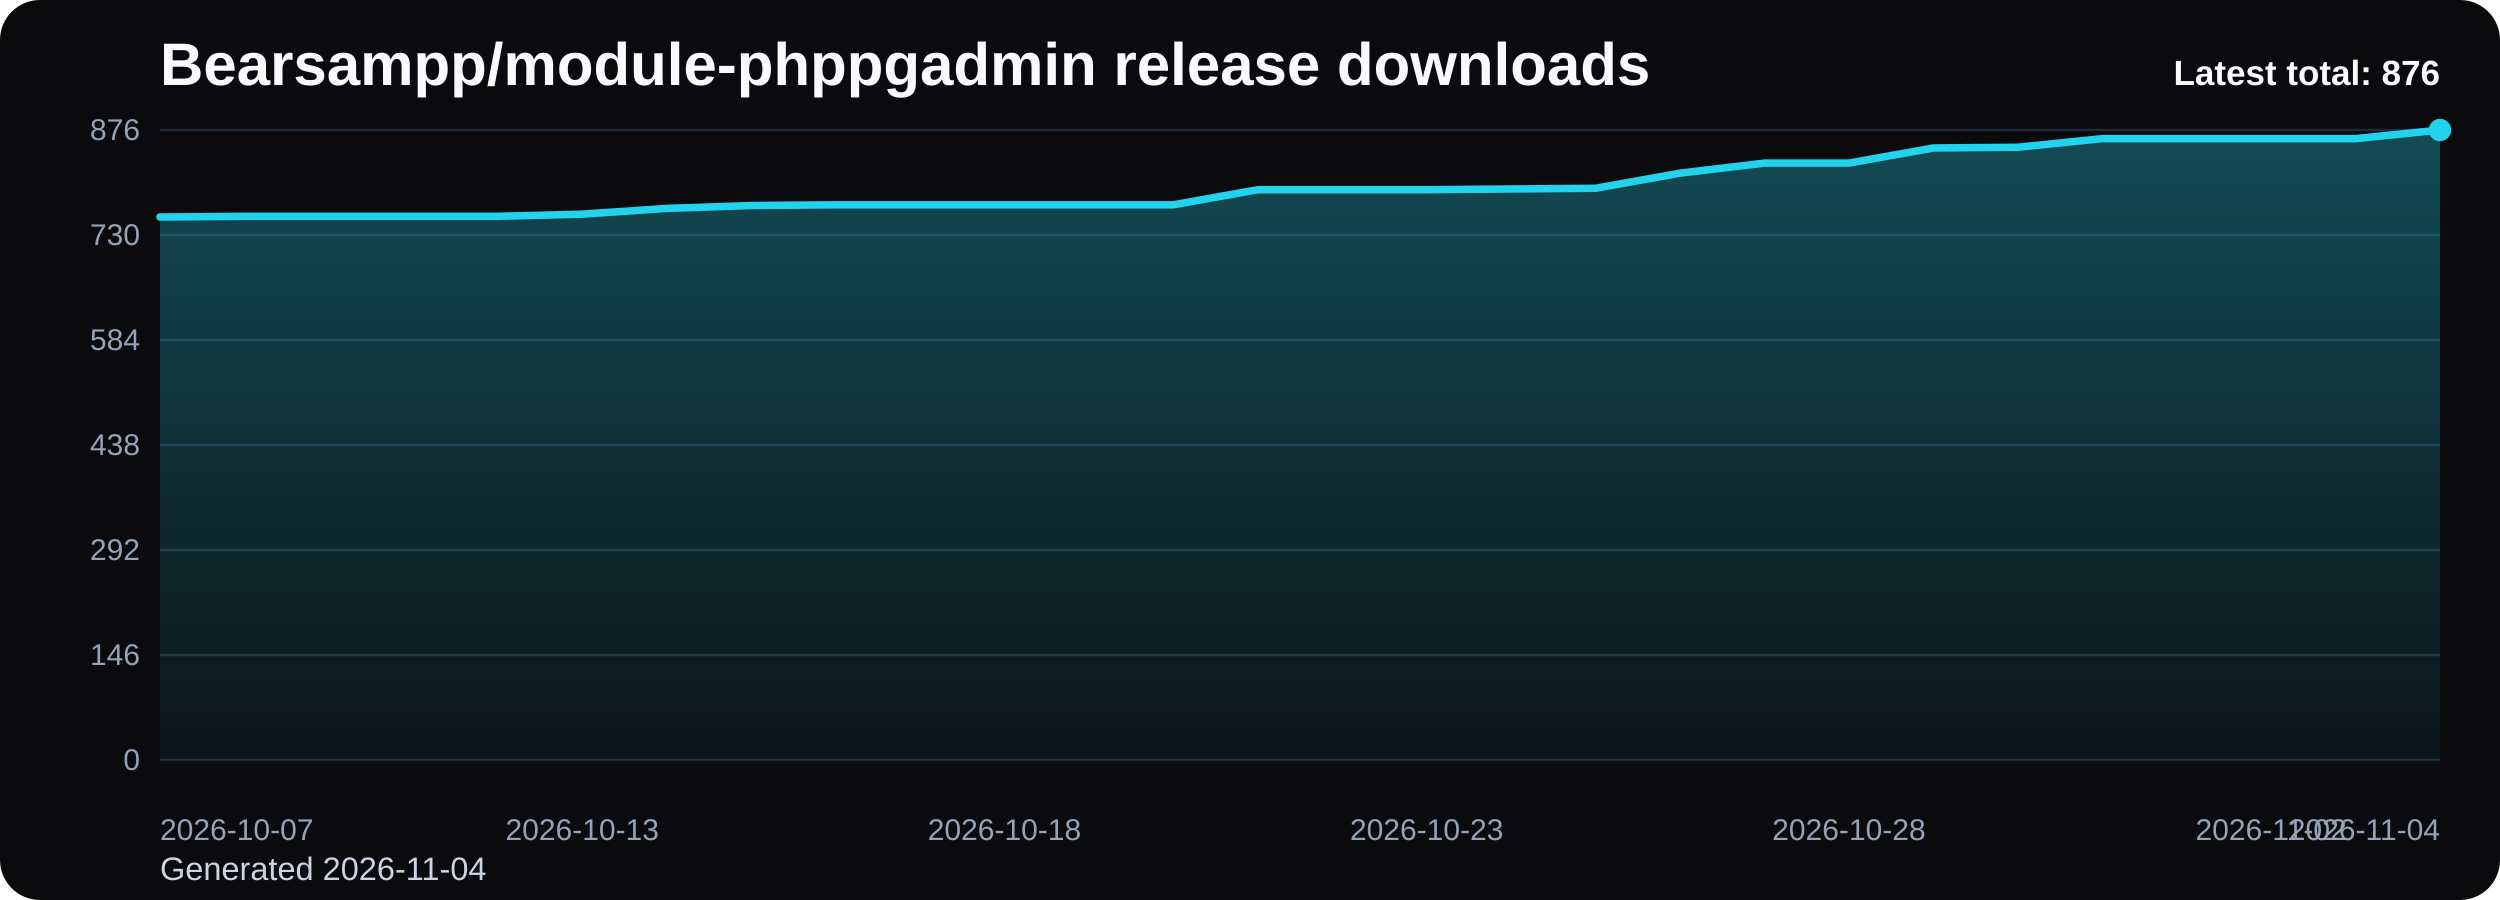
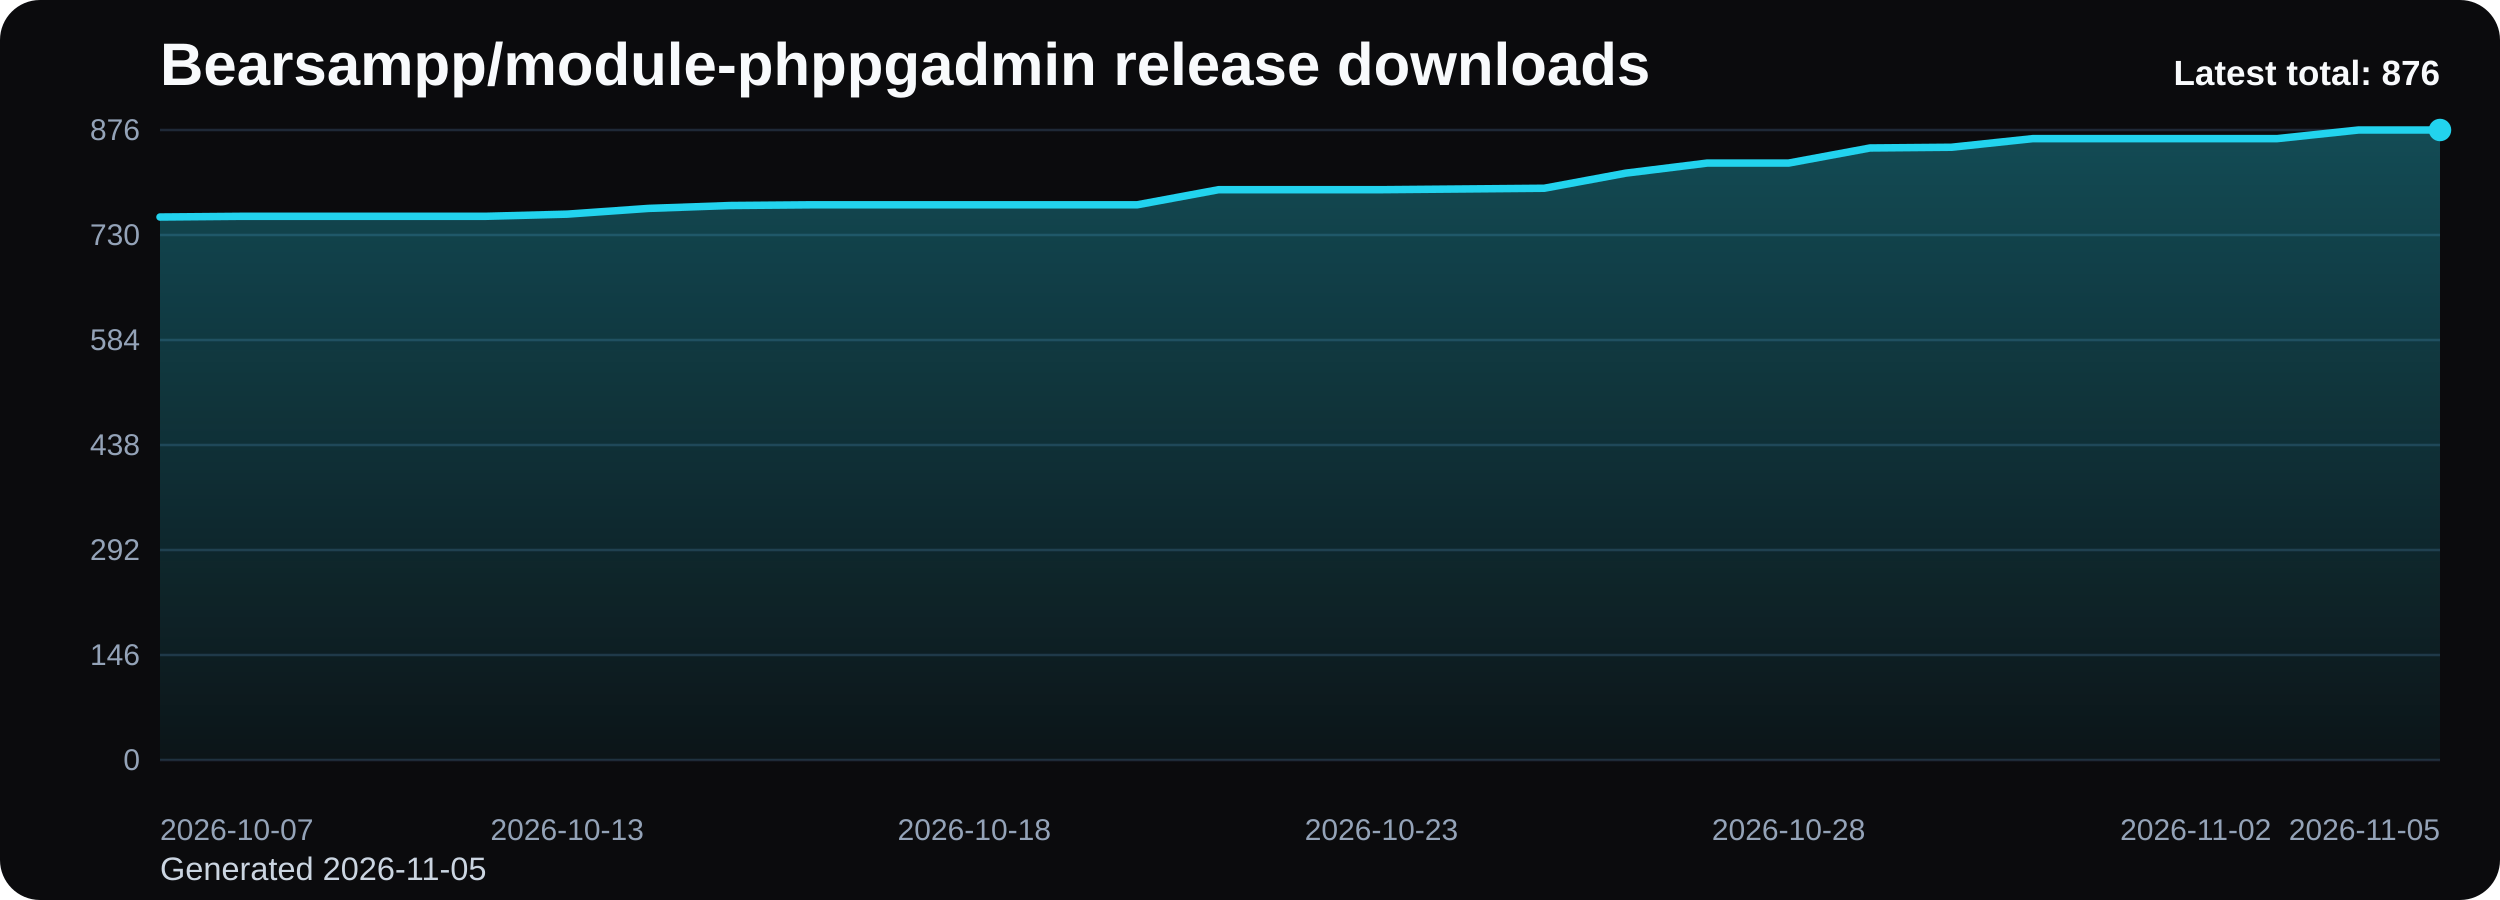
<svg xmlns="http://www.w3.org/2000/svg" viewBox="0 0 1000 360" role="img" aria-label="Bearsampp/module-phppgadmin release downloads chart">
  <defs>
    <linearGradient id="fill-total-trend-black" x1="0" y1="0" x2="0" y2="1">
      <stop offset="0%" stop-color="#22d3ee" stop-opacity="0.32" />
      <stop offset="100%" stop-color="#22d3ee" stop-opacity="0.05" />
    </linearGradient>
    <style>
      .bg { fill: #0b0b0d; }
      .title { font: 700 24px Arial, sans-serif; fill: #f8fafc; }
      .sub { font: 400 13px Arial, sans-serif; fill: #cbd5e1; }
      .grid { stroke: #1f2937; stroke-width: 1; }
      .axis { font: 400 12px Arial, sans-serif; fill: #94a3b8; }
      .line { fill: none; stroke: #22d3ee; stroke-width: 3; stroke-linecap: round; stroke-linejoin: round; }
      .dot { fill: #22d3ee; }
      .value { font: 600 11px Arial, sans-serif; fill: #cbd5e1; }
      .latest { font: 700 14px Arial, sans-serif; fill: #f8fafc; }
    </style>
  </defs>
  <rect class="bg" x="0" y="0" width="1000" height="360" rx="16" />
  <text class="title" x="64" y="34">Bearsampp/module-phppgadmin release downloads</text>
-   <text class="sub" x="64" y="352">Generated 2026-11-04</text>
+   <text class="sub" x="64" y="352">Generated 2026-11-05</text>
  <line x1="64" y1="52.00" x2="976" y2="52.00" class="grid" />
  <text x="56" y="56.00" text-anchor="end" class="axis">876</text>
  <line x1="64" y1="94.00" x2="976" y2="94.00" class="grid" />
  <text x="56" y="98.00" text-anchor="end" class="axis">730</text>
  <line x1="64" y1="136.00" x2="976" y2="136.00" class="grid" />
  <text x="56" y="140.00" text-anchor="end" class="axis">584</text>
  <line x1="64" y1="178.00" x2="976" y2="178.00" class="grid" />
  <text x="56" y="182.00" text-anchor="end" class="axis">438</text>
  <line x1="64" y1="220.00" x2="976" y2="220.00" class="grid" />
  <text x="56" y="224.00" text-anchor="end" class="axis">292</text>
  <line x1="64" y1="262.00" x2="976" y2="262.00" class="grid" />
  <text x="56" y="266.00" text-anchor="end" class="axis">146</text>
  <line x1="64" y1="304.00" x2="976" y2="304.00" class="grid" />
  <text x="56" y="308.00" text-anchor="end" class="axis">0</text>
-   <path d="M 64.00 304 L 64.00 86.81 L 97.78 86.52 L 131.56 86.52 L 165.33 86.52 L 199.11 86.52 L 232.89 85.66 L 266.67 83.36 L 300.44 82.21 L 334.22 81.92 L 368.00 81.92 L 401.78 81.92 L 435.56 81.92 L 469.33 81.92 L 503.11 75.88 L 536.89 75.88 L 570.67 75.88 L 604.44 75.59 L 638.22 75.30 L 672.00 69.26 L 705.78 65.23 L 739.56 65.23 L 773.33 59.19 L 807.11 58.90 L 840.89 55.45 L 874.67 55.45 L 908.44 55.45 L 942.22 55.45 L 976.00 52.00 L 976.00 304 Z" fill="url(#fill-total-trend-black)" />
-   <polyline class="line" points="64.00,86.81 97.78,86.52 131.56,86.52 165.33,86.52 199.11,86.52 232.89,85.66 266.67,83.36 300.44,82.21 334.22,81.92 368.00,81.92 401.78,81.92 435.56,81.92 469.33,81.92 503.11,75.88 536.89,75.88 570.67,75.88 604.44,75.59 638.22,75.30 672.00,69.26 705.78,65.23 739.56,65.23 773.33,59.19 807.11,58.90 840.89,55.45 874.67,55.45 908.44,55.45 942.22,55.45 976.00,52.00" />
+   <path d="M 64.00 304 L 64.00 86.81 L 96.57 86.52 L 129.14 86.52 L 161.71 86.52 L 194.29 86.52 L 226.86 85.66 L 259.43 83.36 L 292.00 82.21 L 324.57 81.92 L 357.14 81.92 L 389.71 81.92 L 422.29 81.92 L 454.86 81.92 L 487.43 75.88 L 520.00 75.88 L 552.57 75.88 L 585.14 75.59 L 617.71 75.30 L 650.29 69.26 L 682.86 65.23 L 715.43 65.23 L 748.00 59.19 L 780.57 58.90 L 813.14 55.45 L 845.71 55.45 L 878.29 55.45 L 910.86 55.45 L 943.43 52.00 L 976.00 52.00 L 976.00 304 Z" fill="url(#fill-total-trend-black)" />
+   <polyline class="line" points="64.00,86.81 96.57,86.52 129.14,86.52 161.71,86.52 194.29,86.52 226.86,85.66 259.43,83.36 292.00,82.21 324.57,81.92 357.14,81.92 389.71,81.92 422.29,81.92 454.86,81.92 487.43,75.88 520.00,75.88 552.57,75.88 585.14,75.59 617.71,75.30 650.29,69.26 682.86,65.23 715.43,65.23 748.00,59.19 780.57,58.90 813.14,55.45 845.71,55.45 878.29,55.45 910.86,55.45 943.43,52.00 976.00,52.00" />
  <circle class="dot" cx="976.00" cy="52.00" r="4.5" />
  <text class="axis" x="64.00" y="336" text-anchor="start">2026-10-07</text>
-   <text class="axis" x="232.89" y="336" text-anchor="middle">2026-10-13</text>
-   <text class="axis" x="401.78" y="336" text-anchor="middle">2026-10-18</text>
-   <text class="axis" x="570.67" y="336" text-anchor="middle">2026-10-23</text>
-   <text class="axis" x="739.56" y="336" text-anchor="middle">2026-10-28</text>
-   <text class="axis" x="908.44" y="336" text-anchor="middle">2026-11-02</text>
-   <text class="axis" x="976.00" y="336" text-anchor="end">2026-11-04</text>
+   <text class="axis" x="226.86" y="336" text-anchor="middle">2026-10-13</text>
+   <text class="axis" x="389.71" y="336" text-anchor="middle">2026-10-18</text>
+   <text class="axis" x="552.57" y="336" text-anchor="middle">2026-10-23</text>
+   <text class="axis" x="715.43" y="336" text-anchor="middle">2026-10-28</text>
+   <text class="axis" x="878.29" y="336" text-anchor="middle">2026-11-02</text>
+   <text class="axis" x="976.00" y="336" text-anchor="end">2026-11-05</text>
  <text class="latest" x="976" y="34" text-anchor="end">Latest total: 876</text>
</svg>
